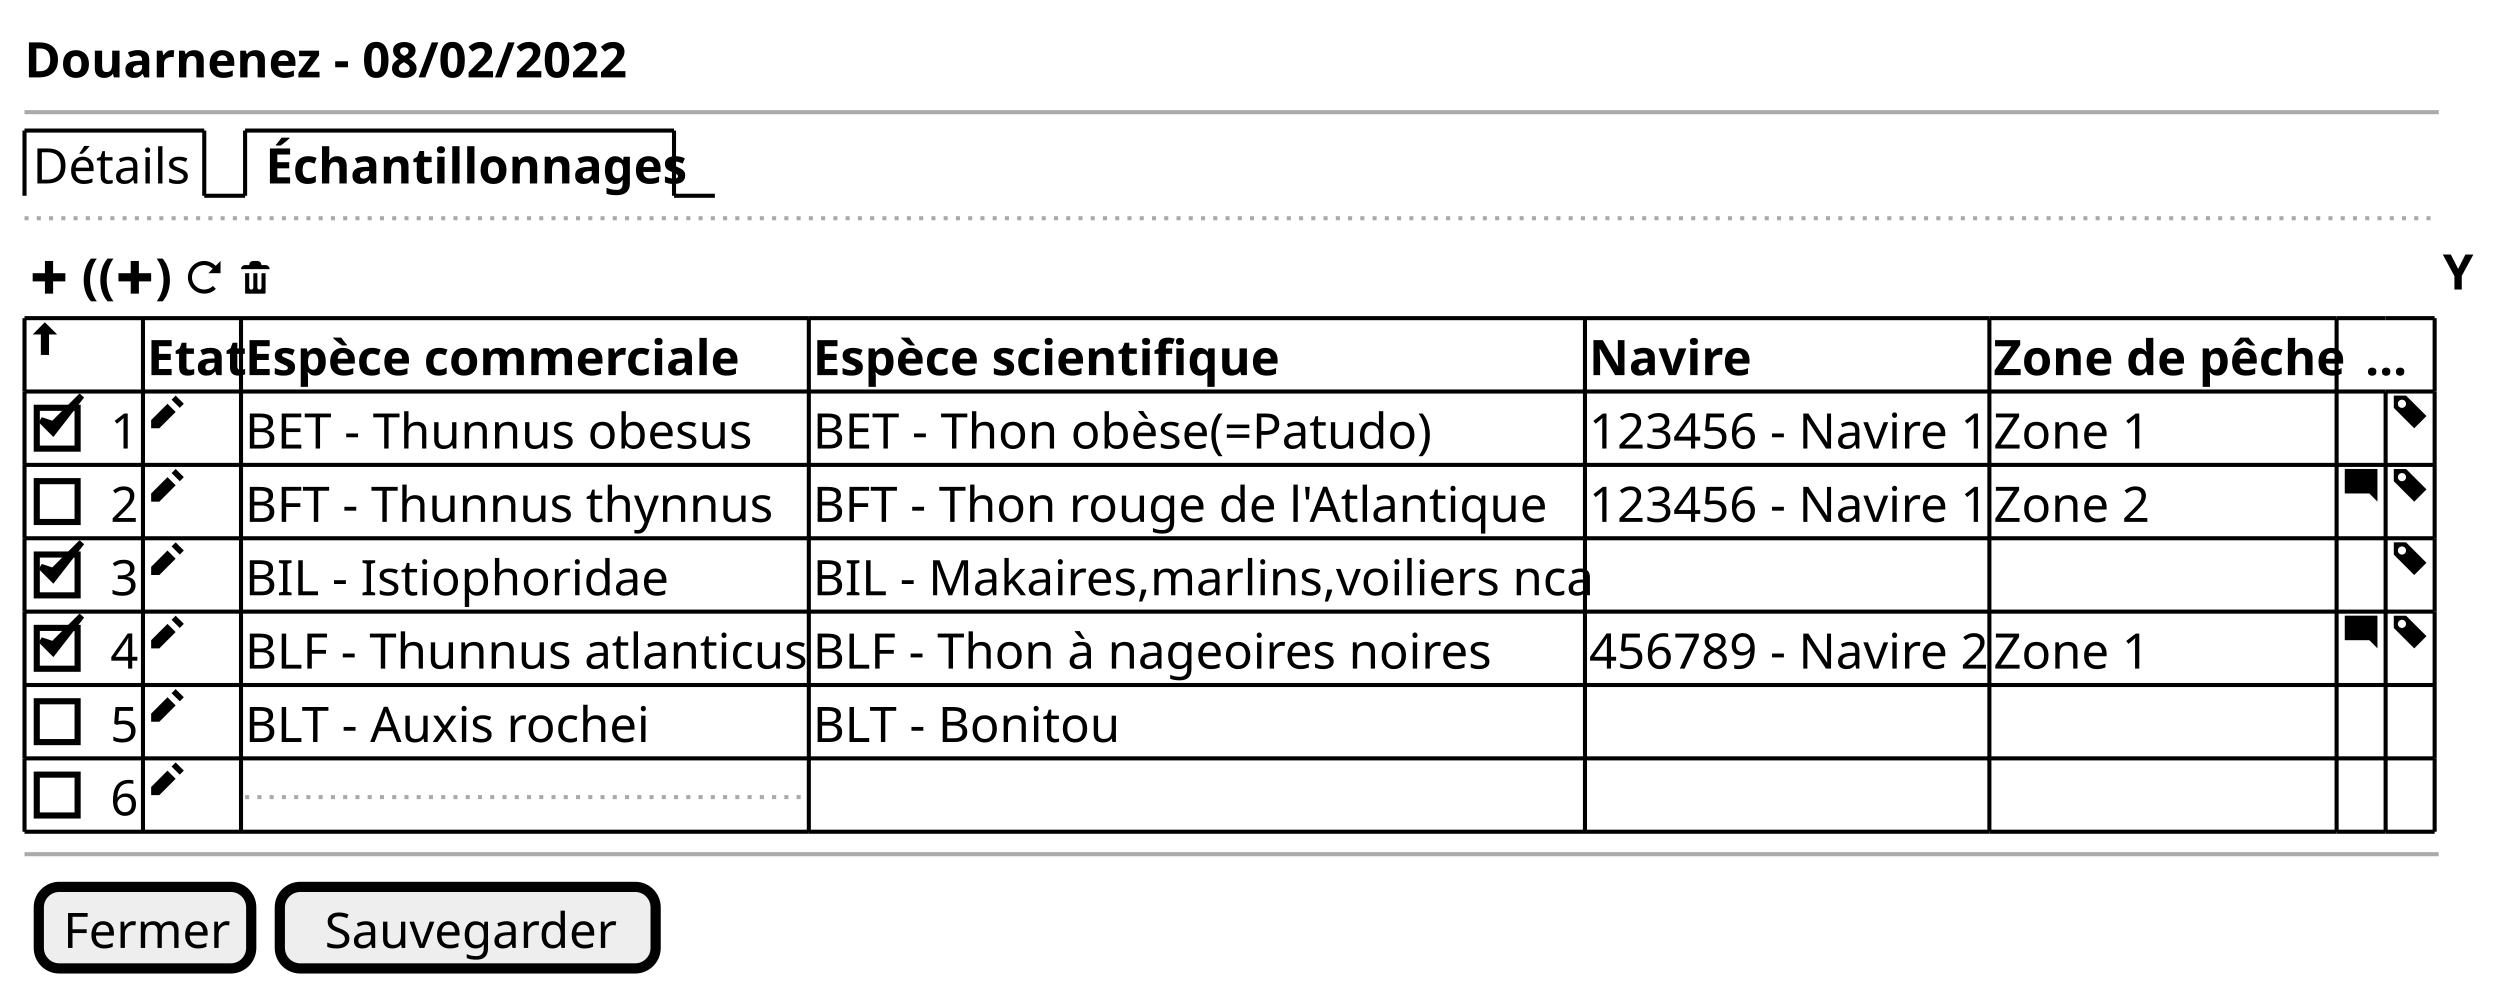
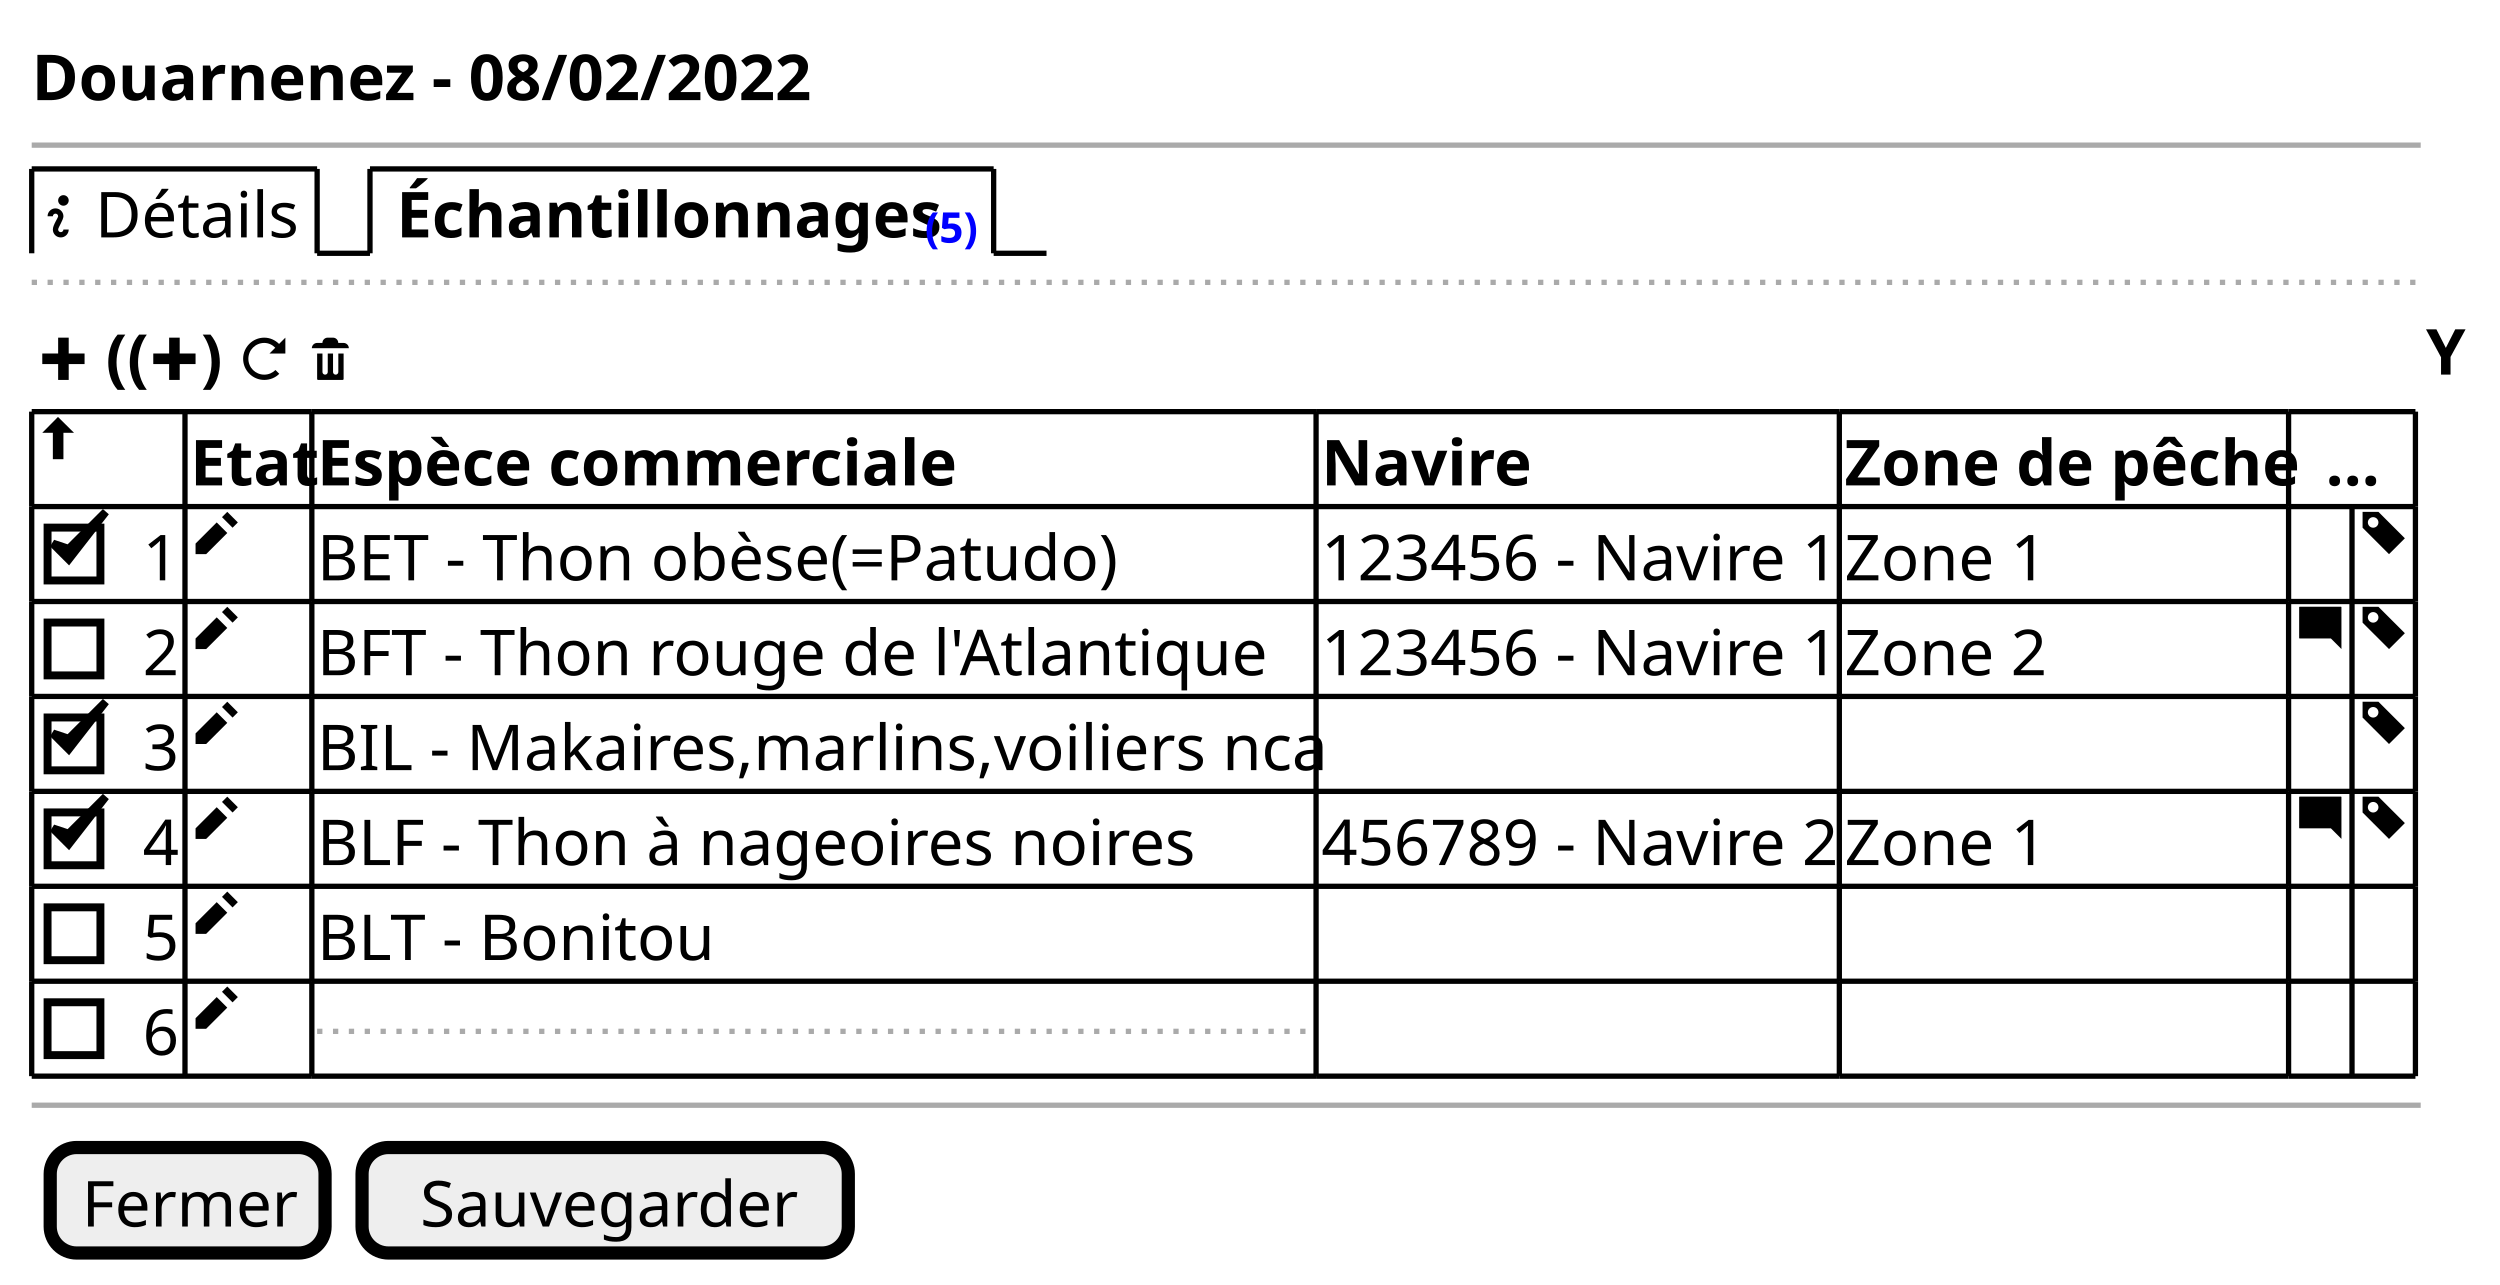
- <svg xmlns="http://www.w3.org/2000/svg" contentStyleType="text/css" height="243px" preserveAspectRatio="none" style="width:612px;height:243px;background:#FFFFFF;" version="1.1" viewBox="0 0 612 243" width="612px" zoomAndPan="magnify">
+ <svg xmlns="http://www.w3.org/2000/svg" contentStyleType="text/css" height="243px" preserveAspectRatio="none" style="width:473px;height:243px;background:#FFFFFF;" version="1.1" viewBox="0 0 473 243" width="473px" zoomAndPan="magnify">
  <defs />
  <g>
    <text fill="#000000" font-family="sans-serif" font-size="12" font-weight="bold" lengthAdjust="spacing" textLength="140" x="6" y="18.949">Douarnenez - 08/02/2022</text>
-     <line style="stroke:#AAAAAA;stroke-width:1.0;" x1="6" x2="597" y1="27.461" y2="27.461" />
-     <text fill="#000000" font-family="sans-serif" font-size="12" lengthAdjust="spacing" textLength="39" x="8" y="44.91">Détails</text>
+     <line style="stroke:#AAAAAA;stroke-width:1.0;" x1="6" x2="458" y1="27.461" y2="27.461" />
+     <path d="M12,36.922 C11.45,36.922 11,37.372 11,37.922 C11,38.472 11.45,38.922 12,38.922 C12.55,38.922 13,38.472 13,37.922 C13,37.372 12.55,36.922 12,36.922 M10.5,39.422 C9.67,39.422 9,40.092 9,40.922 L10,40.922 C10,40.642 10.22,40.422 10.5,40.422 C10.78,40.422 11,40.642 11,40.922 C11,41.202 10,42.562 10,43.422 C10,44.282 10.67,44.922 11.5,44.922 C12.33,44.922 13,44.252 13,43.422 L12,43.422 C12,43.702 11.78,43.922 11.5,43.922 C11.22,43.922 11,43.702 11,43.422 C11,43.062 12,41.582 12,40.922 C12,40.112 11.33,39.422 10.5,39.422 " fill="#000000" style="stroke:;stroke-width:0.0;stroke-dasharray:;" />
+     <text fill="#000000" font-family="sans-serif" font-size="12" lengthAdjust="spacing" textLength="39" x="18" y="44.91">Détails</text>
    <line style="stroke:#000000;stroke-width:1.0;" x1="6" x2="6" y1="31.961" y2="47.922" />
-     <line style="stroke:#000000;stroke-width:1.0;" x1="6" x2="50" y1="31.961" y2="31.961" />
-     <line style="stroke:#000000;stroke-width:1.0;" x1="50" x2="50" y1="31.961" y2="47.922" />
-     <line style="stroke:#000000;stroke-width:1.0;" x1="50" x2="60" y1="47.922" y2="47.922" />
-     <text fill="#000000" font-family="sans-serif" font-size="12" font-weight="bold" lengthAdjust="spacing" textLength="97" x="65" y="44.91">Échantillonnages</text>
+     <line style="stroke:#000000;stroke-width:1.0;" x1="6" x2="60" y1="31.961" y2="31.961" />
    <line style="stroke:#000000;stroke-width:1.0;" x1="60" x2="60" y1="31.961" y2="47.922" />
-     <line style="stroke:#000000;stroke-width:1.0;" x1="60" x2="165" y1="31.961" y2="31.961" />
-     <line style="stroke:#000000;stroke-width:1.0;" x1="165" x2="165" y1="31.961" y2="47.922" />
-     <line style="stroke:#000000;stroke-width:1.0;" x1="165" x2="175" y1="47.922" y2="47.922" />
-     <line style="stroke:#AAAAAA;stroke-width:1.0;stroke-dasharray:1.0,2.0;" x1="6" x2="597" y1="53.422" y2="53.422" />
+     <line style="stroke:#000000;stroke-width:1.0;" x1="60" x2="70" y1="47.922" y2="47.922" />
+     <text fill="#000000" font-family="sans-serif" font-size="12" font-weight="bold" lengthAdjust="spacing" textLength="97" x="75" y="44.91">Échantillonnages</text>
+     <text fill="#0000FF" font-family="sans-serif" font-size="8" font-weight="bold" lengthAdjust="spacing" textLength="10" x="175" y="45.914">(5)</text>
+     <line style="stroke:#000000;stroke-width:1.0;" x1="70" x2="70" y1="31.961" y2="47.922" />
+     <line style="stroke:#000000;stroke-width:1.0;" x1="70" x2="188" y1="31.961" y2="31.961" />
+     <line style="stroke:#000000;stroke-width:1.0;" x1="188" x2="188" y1="31.961" y2="47.922" />
+     <line style="stroke:#000000;stroke-width:1.0;" x1="188" x2="198" y1="47.922" y2="47.922" />
+     <line style="stroke:#AAAAAA;stroke-width:1.0;stroke-dasharray:1.0,2.0;" x1="6" x2="458" y1="53.422" y2="53.422" />
    <path d="M11,63.883 L11,66.883 L8,66.883 L8,68.883 L11,68.883 L11,71.883 L13,71.883 L13,68.883 L16,68.883 L16,66.883 L13,66.883 L13,63.883 L11,63.883 " fill="#000000" style="stroke:;stroke-width:0.0;stroke-dasharray:;" />
    <text fill="#000000" font-family="sans-serif" font-size="12" lengthAdjust="spacing" textLength="3" x="17" y="71.871"> </text>
    <text fill="#000000" font-family="sans-serif" font-size="12" font-weight="bold" lengthAdjust="spacing" textLength="8" x="20" y="71.871">((</text>
    <path d="M32,63.883 L32,66.883 L29,66.883 L29,68.883 L32,68.883 L32,71.883 L34,71.883 L34,68.883 L37,68.883 L37,66.883 L34,66.883 L34,63.883 L32,63.883 " fill="#000000" style="stroke:;stroke-width:0.0;stroke-dasharray:;" />
    <text fill="#000000" font-family="sans-serif" font-size="12" font-weight="bold" lengthAdjust="spacing" textLength="4" x="38" y="71.871">)</text>
    <path d="M50,63.883 C47.8,63.883 46,65.683 46,67.883 C46,70.083 47.8,71.883 50,71.883 C51.1,71.883 52.12,71.453 52.84,70.723 L52.12,70.003 C51.58,70.543 50.83,70.883 49.99,70.883 C48.33,70.883 46.99,69.543 46.99,67.883 C46.99,66.223 48.33,64.883 49.99,64.883 C50.82,64.883 51.54,65.243 52.08,65.793 L50.99,66.883 L53.99,66.883 L53.99,63.883 L52.8,65.073 C52.08,64.353 51.09,63.883 49.99,63.883 " fill="#000000" style="stroke:;stroke-width:0.0;stroke-dasharray:;" />
    <text fill="#000000" font-family="sans-serif" font-size="12" font-weight="bold" lengthAdjust="spacing" textLength="3" x="55" y="71.871"> </text>
    <path d="M62,63.883 C61.45,63.883 61,64.333 61,64.883 L60,64.883 C59.45,64.883 59,65.333 59,65.883 L66,65.883 C66,65.333 65.55,64.883 65,64.883 L64,64.883 C64,64.333 63.55,63.883 63,63.883 L62,63.883 M60,66.883 L60,71.693 C60,71.803 60.08,71.883 60.19,71.883 L64.82,71.883 C64.93,71.883 65.01,71.803 65.01,71.693 L65.01,66.883 L64.01,66.883 L64.01,70.383 C64.01,70.663 63.79,70.883 63.51,70.883 C63.23,70.883 63.01,70.663 63.01,70.383 L63.01,66.883 L62.01,66.883 L62.01,70.383 C62.01,70.663 61.79,70.883 61.51,70.883 C61.23,70.883 61.01,70.663 61.01,70.383 L61.01,66.883 L60.01,66.883 " fill="#000000" style="stroke:;stroke-width:0.0;stroke-dasharray:;" />
-     <text fill="#000000" font-family="sans-serif" font-size="12" font-weight="bold" lengthAdjust="spacing" textLength="7" x="598" y="70.871">Y</text>
+     <text fill="#000000" font-family="sans-serif" font-size="12" font-weight="bold" lengthAdjust="spacing" textLength="7" x="459" y="70.871">Y</text>
    <path d="M10.97,78.883 L8,81.883 L10,81.883 L10,86.883 L12,86.883 L12,81.883 L14,81.883 L10.97,78.883 " fill="#000000" style="stroke:;stroke-width:0.0;stroke-dasharray:;" />
    <text fill="#000000" font-family="sans-serif" font-size="12" font-weight="bold" lengthAdjust="spacing" textLength="22" x="36" y="91.832">Etat</text>
    <text fill="#000000" font-family="sans-serif" font-size="12" font-weight="bold" lengthAdjust="spacing" textLength="120" x="60" y="91.832">Espèce commerciale</text>
-     <text fill="#000000" font-family="sans-serif" font-size="12" font-weight="bold" lengthAdjust="spacing" textLength="111" x="199" y="91.832">Espèce scientifique</text>
-     <text fill="#000000" font-family="sans-serif" font-size="12" font-weight="bold" lengthAdjust="spacing" textLength="36" x="389" y="91.832">Navire</text>
-     <text fill="#000000" font-family="sans-serif" font-size="12" font-weight="bold" lengthAdjust="spacing" textLength="83" x="488" y="91.832">Zone de pêche</text>
-     <text fill="#000000" font-family="sans-serif" font-size="12" font-weight="bold" lengthAdjust="spacing" textLength="9" x="579" y="91.832">...</text>
+     <text fill="#000000" font-family="sans-serif" font-size="12" font-weight="bold" lengthAdjust="spacing" textLength="36" x="250" y="91.832">Navire</text>
+     <text fill="#000000" font-family="sans-serif" font-size="12" font-weight="bold" lengthAdjust="spacing" textLength="83" x="349" y="91.832">Zone de pêche</text>
+     <text fill="#000000" font-family="sans-serif" font-size="12" font-weight="bold" lengthAdjust="spacing" textLength="9" x="440" y="91.832">...</text>
    <text fill="#000000" font-family="sans-serif" font-size="12" lengthAdjust="spacing" textLength="7" x="27" y="109.793">1</text>
    <rect fill="none" height="10" style="stroke:#000000;stroke-width:1.5;" width="10" x="9" y="99.824" />
    <polygon fill="#000000" points="10,102.844,13,105.844,20,96.844,13,103.844" style="stroke:#000000;stroke-width:1.5;" />
    <path d="M43,96.844 L42,97.844 L44,99.844 L45,98.844 L43,96.844 M41,98.844 L37,102.844 L37,104.844 L39,104.844 L43,100.844 L41,98.844 " fill="#000000" style="stroke:;stroke-width:0.0;stroke-dasharray:;" />
-     <text fill="#000000" font-family="sans-serif" font-size="12" lengthAdjust="spacing" textLength="127" x="60" y="109.793">BET - Thunnus obesus</text>
-     <text fill="#000000" font-family="sans-serif" font-size="12" lengthAdjust="spacing" textLength="153" x="199" y="109.793">BET - Thon obèse(=Patudo)</text>
-     <text fill="#000000" font-family="sans-serif" font-size="12" lengthAdjust="spacing" textLength="97" x="389" y="109.793">123456 - Navire 1</text>
-     <text fill="#000000" font-family="sans-serif" font-size="12" lengthAdjust="spacing" textLength="38" x="488" y="109.793">Zone 1</text>
-     <path d="M586,96.844 L586,99.844 L591,104.844 L594,101.844 L589,96.844 L586,96.844 M588,97.844 C588.55,97.844 589,98.294 589,98.844 C589,99.394 588.55,99.844 588,99.844 C587.45,99.844 587,99.394 587,98.844 C587,98.294 587.45,97.844 588,97.844 " fill="#000000" style="stroke:;stroke-width:0.0;stroke-dasharray:;" />
+     <text fill="#000000" font-family="sans-serif" font-size="12" lengthAdjust="spacing" textLength="153" x="60" y="109.793">BET - Thon obèse(=Patudo)</text>
+     <text fill="#000000" font-family="sans-serif" font-size="12" lengthAdjust="spacing" textLength="97" x="250" y="109.793">123456 - Navire 1</text>
+     <text fill="#000000" font-family="sans-serif" font-size="12" lengthAdjust="spacing" textLength="38" x="349" y="109.793">Zone 1</text>
+     <path d="M447,96.844 L447,99.844 L452,104.844 L455,101.844 L450,96.844 L447,96.844 M449,97.844 C449.55,97.844 450,98.294 450,98.844 C450,99.394 449.55,99.844 449,99.844 C448.45,99.844 448,99.394 448,98.844 C448,98.294 448.45,97.844 449,97.844 " fill="#000000" style="stroke:;stroke-width:0.0;stroke-dasharray:;" />
    <text fill="#000000" font-family="sans-serif" font-size="12" lengthAdjust="spacing" textLength="7" x="27" y="127.754">2</text>
    <rect fill="none" height="10" style="stroke:#000000;stroke-width:1.5;" width="10" x="9" y="117.785" />
    <path d="M43,114.805 L42,115.805 L44,117.805 L45,116.805 L43,114.805 M41,116.805 L37,120.805 L37,122.805 L39,122.805 L43,118.805 L41,116.805 " fill="#000000" style="stroke:;stroke-width:0.0;stroke-dasharray:;" />
-     <text fill="#000000" font-family="sans-serif" font-size="12" lengthAdjust="spacing" textLength="127" x="60" y="127.754">BFT - Thunnus thynnus</text>
-     <text fill="#000000" font-family="sans-serif" font-size="12" lengthAdjust="spacing" textLength="174" x="199" y="127.754">BFT - Thon rouge de l'Atlantique</text>
-     <text fill="#000000" font-family="sans-serif" font-size="12" lengthAdjust="spacing" textLength="97" x="389" y="127.754">123456 - Navire 1</text>
-     <text fill="#000000" font-family="sans-serif" font-size="12" lengthAdjust="spacing" textLength="38" x="488" y="127.754">Zone 2</text>
-     <path d="M574.09,114.805 C574.03,114.805 574,114.845 574,114.895 L574,120.705 C574,120.755 574.04,120.795 574.09,120.795 L580,120.795 L582,122.795 L582,114.885 C582,114.825 581.96,114.795 581.91,114.795 L574.1,114.795 " fill="#000000" style="stroke:;stroke-width:0.0;stroke-dasharray:;" />
-     <path d="M586,114.805 L586,117.805 L591,122.805 L594,119.805 L589,114.805 L586,114.805 M588,115.805 C588.55,115.805 589,116.255 589,116.805 C589,117.355 588.55,117.805 588,117.805 C587.45,117.805 587,117.355 587,116.805 C587,116.255 587.45,115.805 588,115.805 " fill="#000000" style="stroke:;stroke-width:0.0;stroke-dasharray:;" />
+     <text fill="#000000" font-family="sans-serif" font-size="12" lengthAdjust="spacing" textLength="174" x="60" y="127.754">BFT - Thon rouge de l'Atlantique</text>
+     <text fill="#000000" font-family="sans-serif" font-size="12" lengthAdjust="spacing" textLength="97" x="250" y="127.754">123456 - Navire 1</text>
+     <text fill="#000000" font-family="sans-serif" font-size="12" lengthAdjust="spacing" textLength="38" x="349" y="127.754">Zone 2</text>
+     <path d="M435.09,114.805 C435.03,114.805 435,114.845 435,114.895 L435,120.705 C435,120.755 435.04,120.795 435.09,120.795 L441,120.795 L443,122.795 L443,114.885 C443,114.825 442.96,114.795 442.91,114.795 L435.1,114.795 " fill="#000000" style="stroke:;stroke-width:0.0;stroke-dasharray:;" />
+     <path d="M447,114.805 L447,117.805 L452,122.805 L455,119.805 L450,114.805 L447,114.805 M449,115.805 C449.55,115.805 450,116.255 450,116.805 C450,117.355 449.55,117.805 449,117.805 C448.45,117.805 448,117.355 448,116.805 C448,116.255 448.45,115.805 449,115.805 " fill="#000000" style="stroke:;stroke-width:0.0;stroke-dasharray:;" />
    <text fill="#000000" font-family="sans-serif" font-size="12" lengthAdjust="spacing" textLength="7" x="27" y="145.715">3</text>
    <rect fill="none" height="10" style="stroke:#000000;stroke-width:1.5;" width="10" x="9" y="135.746" />
    <polygon fill="#000000" points="10,138.766,13,141.766,20,132.766,13,139.766" style="stroke:#000000;stroke-width:1.5;" />
    <path d="M43,132.766 L42,133.766 L44,135.766 L45,134.766 L43,132.766 M41,134.766 L37,138.766 L37,140.766 L39,140.766 L43,136.766 L41,134.766 " fill="#000000" style="stroke:;stroke-width:0.0;stroke-dasharray:;" />
-     <text fill="#000000" font-family="sans-serif" font-size="12" lengthAdjust="spacing" textLength="100" x="60" y="145.715">BIL - Istiophoridae</text>
-     <text fill="#000000" font-family="sans-serif" font-size="12" lengthAdjust="spacing" textLength="188" x="199" y="145.715">BIL - Makaires,marlins,voiliers nca</text>
-     <path d="M586,132.766 L586,135.766 L591,140.766 L594,137.766 L589,132.766 L586,132.766 M588,133.766 C588.55,133.766 589,134.216 589,134.766 C589,135.316 588.55,135.766 588,135.766 C587.45,135.766 587,135.316 587,134.766 C587,134.216 587.45,133.766 588,133.766 " fill="#000000" style="stroke:;stroke-width:0.0;stroke-dasharray:;" />
+     <text fill="#000000" font-family="sans-serif" font-size="12" lengthAdjust="spacing" textLength="188" x="60" y="145.715">BIL - Makaires,marlins,voiliers nca</text>
+     <path d="M447,132.766 L447,135.766 L452,140.766 L455,137.766 L450,132.766 L447,132.766 M449,133.766 C449.55,133.766 450,134.216 450,134.766 C450,135.316 449.55,135.766 449,135.766 C448.45,135.766 448,135.316 448,134.766 C448,134.216 448.45,133.766 449,133.766 " fill="#000000" style="stroke:;stroke-width:0.0;stroke-dasharray:;" />
    <text fill="#000000" font-family="sans-serif" font-size="12" lengthAdjust="spacing" textLength="7" x="27" y="163.676">4</text>
    <rect fill="none" height="10" style="stroke:#000000;stroke-width:1.5;" width="10" x="9" y="153.707" />
    <polygon fill="#000000" points="10,156.727,13,159.727,20,150.727,13,157.727" style="stroke:#000000;stroke-width:1.5;" />
    <path d="M43,150.727 L42,151.727 L44,153.727 L45,152.727 L43,150.727 M41,152.727 L37,156.727 L37,158.727 L39,158.727 L43,154.727 L41,152.727 " fill="#000000" style="stroke:;stroke-width:0.0;stroke-dasharray:;" />
-     <text fill="#000000" font-family="sans-serif" font-size="12" lengthAdjust="spacing" textLength="137" x="60" y="163.676">BLF - Thunnus atlanticus</text>
-     <text fill="#000000" font-family="sans-serif" font-size="12" lengthAdjust="spacing" textLength="167" x="199" y="163.676">BLF - Thon à nageoires noires</text>
-     <text fill="#000000" font-family="sans-serif" font-size="12" lengthAdjust="spacing" textLength="97" x="389" y="163.676">456789 - Navire 2</text>
-     <text fill="#000000" font-family="sans-serif" font-size="12" lengthAdjust="spacing" textLength="38" x="488" y="163.676">Zone 1</text>
-     <path d="M574.09,150.727 C574.03,150.727 574,150.767 574,150.817 L574,156.627 C574,156.677 574.04,156.717 574.09,156.717 L580,156.717 L582,158.717 L582,150.807 C582,150.747 581.96,150.717 581.91,150.717 L574.1,150.717 " fill="#000000" style="stroke:;stroke-width:0.0;stroke-dasharray:;" />
-     <path d="M586,150.727 L586,153.727 L591,158.727 L594,155.727 L589,150.727 L586,150.727 M588,151.727 C588.55,151.727 589,152.177 589,152.727 C589,153.277 588.55,153.727 588,153.727 C587.45,153.727 587,153.277 587,152.727 C587,152.177 587.45,151.727 588,151.727 " fill="#000000" style="stroke:;stroke-width:0.0;stroke-dasharray:;" />
+     <text fill="#000000" font-family="sans-serif" font-size="12" lengthAdjust="spacing" textLength="167" x="60" y="163.676">BLF - Thon à nageoires noires</text>
+     <text fill="#000000" font-family="sans-serif" font-size="12" lengthAdjust="spacing" textLength="97" x="250" y="163.676">456789 - Navire 2</text>
+     <text fill="#000000" font-family="sans-serif" font-size="12" lengthAdjust="spacing" textLength="38" x="349" y="163.676">Zone 1</text>
+     <path d="M435.09,150.727 C435.03,150.727 435,150.767 435,150.817 L435,156.627 C435,156.677 435.04,156.717 435.09,156.717 L441,156.717 L443,158.717 L443,150.807 C443,150.747 442.96,150.717 442.91,150.717 L435.1,150.717 " fill="#000000" style="stroke:;stroke-width:0.0;stroke-dasharray:;" />
+     <path d="M447,150.727 L447,153.727 L452,158.727 L455,155.727 L450,150.727 L447,150.727 M449,151.727 C449.55,151.727 450,152.177 450,152.727 C450,153.277 449.55,153.727 449,153.727 C448.45,153.727 448,153.277 448,152.727 C448,152.177 448.45,151.727 449,151.727 " fill="#000000" style="stroke:;stroke-width:0.0;stroke-dasharray:;" />
    <text fill="#000000" font-family="sans-serif" font-size="12" lengthAdjust="spacing" textLength="7" x="27" y="181.637">5</text>
    <rect fill="none" height="10" style="stroke:#000000;stroke-width:1.5;" width="10" x="9" y="171.668" />
    <path d="M43,168.688 L42,169.688 L44,171.688 L45,170.688 L43,168.688 M41,170.688 L37,174.688 L37,176.688 L39,176.688 L43,172.688 L41,170.688 " fill="#000000" style="stroke:;stroke-width:0.0;stroke-dasharray:;" />
-     <text fill="#000000" font-family="sans-serif" font-size="12" lengthAdjust="spacing" textLength="98" x="60" y="181.637">BLT - Auxis rochei</text>
-     <text fill="#000000" font-family="sans-serif" font-size="12" lengthAdjust="spacing" textLength="74" x="199" y="181.637">BLT - Bonitou</text>
+     <text fill="#000000" font-family="sans-serif" font-size="12" lengthAdjust="spacing" textLength="74" x="60" y="181.637">BLT - Bonitou</text>
    <text fill="#000000" font-family="sans-serif" font-size="12" lengthAdjust="spacing" textLength="7" x="27" y="199.598">6</text>
    <rect fill="none" height="10" style="stroke:#000000;stroke-width:1.5;" width="10" x="9" y="189.629" />
    <path d="M43,186.648 L42,187.648 L44,189.648 L45,188.648 L43,186.648 M41,188.648 L37,192.648 L37,194.648 L39,194.648 L43,190.648 L41,188.648 " fill="#000000" style="stroke:;stroke-width:0.0;stroke-dasharray:;" />
-     <line style="stroke:#AAAAAA;stroke-width:1.0;stroke-dasharray:1.0,2.0;" x1="60" x2="198" y1="195.129" y2="195.129" />
+     <line style="stroke:#AAAAAA;stroke-width:1.0;stroke-dasharray:1.0,2.0;" x1="60" x2="249" y1="195.129" y2="195.129" />
    <line style="stroke:#000000;stroke-width:1.0;" x1="6" x2="35" y1="77.883" y2="77.883" />
    <line style="stroke:#000000;stroke-width:1.0;" x1="35" x2="59" y1="77.883" y2="77.883" />
-     <line style="stroke:#000000;stroke-width:1.0;" x1="59" x2="198" y1="77.883" y2="77.883" />
-     <line style="stroke:#000000;stroke-width:1.0;" x1="198" x2="388" y1="77.883" y2="77.883" />
-     <line style="stroke:#000000;stroke-width:1.0;" x1="388" x2="487" y1="77.883" y2="77.883" />
-     <line style="stroke:#000000;stroke-width:1.0;" x1="487" x2="572" y1="77.883" y2="77.883" />
-     <line style="stroke:#000000;stroke-width:1.0;" x1="572" x2="584" y1="77.883" y2="77.883" />
-     <line style="stroke:#000000;stroke-width:1.0;" x1="584" x2="596" y1="77.883" y2="77.883" />
+     <line style="stroke:#000000;stroke-width:1.0;" x1="59" x2="249" y1="77.883" y2="77.883" />
+     <line style="stroke:#000000;stroke-width:1.0;" x1="249" x2="348" y1="77.883" y2="77.883" />
+     <line style="stroke:#000000;stroke-width:1.0;" x1="348" x2="433" y1="77.883" y2="77.883" />
+     <line style="stroke:#000000;stroke-width:1.0;" x1="433" x2="445" y1="77.883" y2="77.883" />
+     <line style="stroke:#000000;stroke-width:1.0;" x1="445" x2="457" y1="77.883" y2="77.883" />
    <line style="stroke:#000000;stroke-width:1.0;" x1="6" x2="35" y1="131.766" y2="131.766" />
    <line style="stroke:#000000;stroke-width:1.0;" x1="35" x2="59" y1="131.766" y2="131.766" />
-     <line style="stroke:#000000;stroke-width:1.0;" x1="59" x2="198" y1="131.766" y2="131.766" />
-     <line style="stroke:#000000;stroke-width:1.0;" x1="198" x2="388" y1="131.766" y2="131.766" />
-     <line style="stroke:#000000;stroke-width:1.0;" x1="388" x2="487" y1="131.766" y2="131.766" />
-     <line style="stroke:#000000;stroke-width:1.0;" x1="487" x2="572" y1="131.766" y2="131.766" />
-     <line style="stroke:#000000;stroke-width:1.0;" x1="572" x2="584" y1="131.766" y2="131.766" />
-     <line style="stroke:#000000;stroke-width:1.0;" x1="584" x2="596" y1="131.766" y2="131.766" />
+     <line style="stroke:#000000;stroke-width:1.0;" x1="59" x2="249" y1="131.766" y2="131.766" />
+     <line style="stroke:#000000;stroke-width:1.0;" x1="249" x2="348" y1="131.766" y2="131.766" />
+     <line style="stroke:#000000;stroke-width:1.0;" x1="348" x2="433" y1="131.766" y2="131.766" />
+     <line style="stroke:#000000;stroke-width:1.0;" x1="433" x2="445" y1="131.766" y2="131.766" />
+     <line style="stroke:#000000;stroke-width:1.0;" x1="445" x2="457" y1="131.766" y2="131.766" />
    <line style="stroke:#000000;stroke-width:1.0;" x1="6" x2="35" y1="185.648" y2="185.648" />
    <line style="stroke:#000000;stroke-width:1.0;" x1="35" x2="59" y1="185.648" y2="185.648" />
-     <line style="stroke:#000000;stroke-width:1.0;" x1="59" x2="198" y1="185.648" y2="185.648" />
-     <line style="stroke:#000000;stroke-width:1.0;" x1="198" x2="388" y1="185.648" y2="185.648" />
-     <line style="stroke:#000000;stroke-width:1.0;" x1="388" x2="487" y1="185.648" y2="185.648" />
-     <line style="stroke:#000000;stroke-width:1.0;" x1="487" x2="572" y1="185.648" y2="185.648" />
-     <line style="stroke:#000000;stroke-width:1.0;" x1="572" x2="584" y1="185.648" y2="185.648" />
-     <line style="stroke:#000000;stroke-width:1.0;" x1="584" x2="596" y1="185.648" y2="185.648" />
+     <line style="stroke:#000000;stroke-width:1.0;" x1="59" x2="249" y1="185.648" y2="185.648" />
+     <line style="stroke:#000000;stroke-width:1.0;" x1="249" x2="348" y1="185.648" y2="185.648" />
+     <line style="stroke:#000000;stroke-width:1.0;" x1="348" x2="433" y1="185.648" y2="185.648" />
+     <line style="stroke:#000000;stroke-width:1.0;" x1="433" x2="445" y1="185.648" y2="185.648" />
+     <line style="stroke:#000000;stroke-width:1.0;" x1="445" x2="457" y1="185.648" y2="185.648" />
    <line style="stroke:#000000;stroke-width:1.0;" x1="6" x2="35" y1="95.844" y2="95.844" />
    <line style="stroke:#000000;stroke-width:1.0;" x1="35" x2="59" y1="95.844" y2="95.844" />
-     <line style="stroke:#000000;stroke-width:1.0;" x1="59" x2="198" y1="95.844" y2="95.844" />
-     <line style="stroke:#000000;stroke-width:1.0;" x1="198" x2="388" y1="95.844" y2="95.844" />
-     <line style="stroke:#000000;stroke-width:1.0;" x1="388" x2="487" y1="95.844" y2="95.844" />
-     <line style="stroke:#000000;stroke-width:1.0;" x1="487" x2="572" y1="95.844" y2="95.844" />
-     <line style="stroke:#000000;stroke-width:1.0;" x1="572" x2="584" y1="95.844" y2="95.844" />
-     <line style="stroke:#000000;stroke-width:1.0;" x1="584" x2="596" y1="95.844" y2="95.844" />
+     <line style="stroke:#000000;stroke-width:1.0;" x1="59" x2="249" y1="95.844" y2="95.844" />
+     <line style="stroke:#000000;stroke-width:1.0;" x1="249" x2="348" y1="95.844" y2="95.844" />
+     <line style="stroke:#000000;stroke-width:1.0;" x1="348" x2="433" y1="95.844" y2="95.844" />
+     <line style="stroke:#000000;stroke-width:1.0;" x1="433" x2="445" y1="95.844" y2="95.844" />
+     <line style="stroke:#000000;stroke-width:1.0;" x1="445" x2="457" y1="95.844" y2="95.844" />
    <line style="stroke:#000000;stroke-width:1.0;" x1="6" x2="35" y1="149.727" y2="149.727" />
    <line style="stroke:#000000;stroke-width:1.0;" x1="35" x2="59" y1="149.727" y2="149.727" />
-     <line style="stroke:#000000;stroke-width:1.0;" x1="59" x2="198" y1="149.727" y2="149.727" />
-     <line style="stroke:#000000;stroke-width:1.0;" x1="198" x2="388" y1="149.727" y2="149.727" />
-     <line style="stroke:#000000;stroke-width:1.0;" x1="388" x2="487" y1="149.727" y2="149.727" />
-     <line style="stroke:#000000;stroke-width:1.0;" x1="487" x2="572" y1="149.727" y2="149.727" />
-     <line style="stroke:#000000;stroke-width:1.0;" x1="572" x2="584" y1="149.727" y2="149.727" />
-     <line style="stroke:#000000;stroke-width:1.0;" x1="584" x2="596" y1="149.727" y2="149.727" />
+     <line style="stroke:#000000;stroke-width:1.0;" x1="59" x2="249" y1="149.727" y2="149.727" />
+     <line style="stroke:#000000;stroke-width:1.0;" x1="249" x2="348" y1="149.727" y2="149.727" />
+     <line style="stroke:#000000;stroke-width:1.0;" x1="348" x2="433" y1="149.727" y2="149.727" />
+     <line style="stroke:#000000;stroke-width:1.0;" x1="433" x2="445" y1="149.727" y2="149.727" />
+     <line style="stroke:#000000;stroke-width:1.0;" x1="445" x2="457" y1="149.727" y2="149.727" />
    <line style="stroke:#000000;stroke-width:1.0;" x1="6" x2="35" y1="203.609" y2="203.609" />
    <line style="stroke:#000000;stroke-width:1.0;" x1="35" x2="59" y1="203.609" y2="203.609" />
-     <line style="stroke:#000000;stroke-width:1.0;" x1="59" x2="198" y1="203.609" y2="203.609" />
-     <line style="stroke:#000000;stroke-width:1.0;" x1="198" x2="388" y1="203.609" y2="203.609" />
-     <line style="stroke:#000000;stroke-width:1.0;" x1="388" x2="487" y1="203.609" y2="203.609" />
-     <line style="stroke:#000000;stroke-width:1.0;" x1="487" x2="572" y1="203.609" y2="203.609" />
-     <line style="stroke:#000000;stroke-width:1.0;" x1="572" x2="584" y1="203.609" y2="203.609" />
-     <line style="stroke:#000000;stroke-width:1.0;" x1="584" x2="596" y1="203.609" y2="203.609" />
+     <line style="stroke:#000000;stroke-width:1.0;" x1="59" x2="249" y1="203.609" y2="203.609" />
+     <line style="stroke:#000000;stroke-width:1.0;" x1="249" x2="348" y1="203.609" y2="203.609" />
+     <line style="stroke:#000000;stroke-width:1.0;" x1="348" x2="433" y1="203.609" y2="203.609" />
+     <line style="stroke:#000000;stroke-width:1.0;" x1="433" x2="445" y1="203.609" y2="203.609" />
+     <line style="stroke:#000000;stroke-width:1.0;" x1="445" x2="457" y1="203.609" y2="203.609" />
    <line style="stroke:#000000;stroke-width:1.0;" x1="6" x2="35" y1="113.805" y2="113.805" />
    <line style="stroke:#000000;stroke-width:1.0;" x1="35" x2="59" y1="113.805" y2="113.805" />
-     <line style="stroke:#000000;stroke-width:1.0;" x1="59" x2="198" y1="113.805" y2="113.805" />
-     <line style="stroke:#000000;stroke-width:1.0;" x1="198" x2="388" y1="113.805" y2="113.805" />
-     <line style="stroke:#000000;stroke-width:1.0;" x1="388" x2="487" y1="113.805" y2="113.805" />
-     <line style="stroke:#000000;stroke-width:1.0;" x1="487" x2="572" y1="113.805" y2="113.805" />
-     <line style="stroke:#000000;stroke-width:1.0;" x1="572" x2="584" y1="113.805" y2="113.805" />
-     <line style="stroke:#000000;stroke-width:1.0;" x1="584" x2="596" y1="113.805" y2="113.805" />
+     <line style="stroke:#000000;stroke-width:1.0;" x1="59" x2="249" y1="113.805" y2="113.805" />
+     <line style="stroke:#000000;stroke-width:1.0;" x1="249" x2="348" y1="113.805" y2="113.805" />
+     <line style="stroke:#000000;stroke-width:1.0;" x1="348" x2="433" y1="113.805" y2="113.805" />
+     <line style="stroke:#000000;stroke-width:1.0;" x1="433" x2="445" y1="113.805" y2="113.805" />
+     <line style="stroke:#000000;stroke-width:1.0;" x1="445" x2="457" y1="113.805" y2="113.805" />
    <line style="stroke:#000000;stroke-width:1.0;" x1="6" x2="35" y1="167.688" y2="167.688" />
    <line style="stroke:#000000;stroke-width:1.0;" x1="35" x2="59" y1="167.688" y2="167.688" />
-     <line style="stroke:#000000;stroke-width:1.0;" x1="59" x2="198" y1="167.688" y2="167.688" />
-     <line style="stroke:#000000;stroke-width:1.0;" x1="198" x2="388" y1="167.688" y2="167.688" />
-     <line style="stroke:#000000;stroke-width:1.0;" x1="388" x2="487" y1="167.688" y2="167.688" />
-     <line style="stroke:#000000;stroke-width:1.0;" x1="487" x2="572" y1="167.688" y2="167.688" />
-     <line style="stroke:#000000;stroke-width:1.0;" x1="572" x2="584" y1="167.688" y2="167.688" />
-     <line style="stroke:#000000;stroke-width:1.0;" x1="584" x2="596" y1="167.688" y2="167.688" />
+     <line style="stroke:#000000;stroke-width:1.0;" x1="59" x2="249" y1="167.688" y2="167.688" />
+     <line style="stroke:#000000;stroke-width:1.0;" x1="249" x2="348" y1="167.688" y2="167.688" />
+     <line style="stroke:#000000;stroke-width:1.0;" x1="348" x2="433" y1="167.688" y2="167.688" />
+     <line style="stroke:#000000;stroke-width:1.0;" x1="433" x2="445" y1="167.688" y2="167.688" />
+     <line style="stroke:#000000;stroke-width:1.0;" x1="445" x2="457" y1="167.688" y2="167.688" />
    <line style="stroke:#000000;stroke-width:1.0;" x1="6" x2="6" y1="77.883" y2="95.844" />
    <line style="stroke:#000000;stroke-width:1.0;" x1="35" x2="35" y1="77.883" y2="95.844" />
    <line style="stroke:#000000;stroke-width:1.0;" x1="59" x2="59" y1="77.883" y2="95.844" />
-     <line style="stroke:#000000;stroke-width:1.0;" x1="198" x2="198" y1="77.883" y2="95.844" />
-     <line style="stroke:#000000;stroke-width:1.0;" x1="388" x2="388" y1="77.883" y2="95.844" />
-     <line style="stroke:#000000;stroke-width:1.0;" x1="487" x2="487" y1="77.883" y2="95.844" />
-     <line style="stroke:#000000;stroke-width:1.0;" x1="572" x2="572" y1="77.883" y2="95.844" />
-     <line style="stroke:#000000;stroke-width:1.0;" x1="596" x2="596" y1="77.883" y2="95.844" />
+     <line style="stroke:#000000;stroke-width:1.0;" x1="249" x2="249" y1="77.883" y2="95.844" />
+     <line style="stroke:#000000;stroke-width:1.0;" x1="348" x2="348" y1="77.883" y2="95.844" />
+     <line style="stroke:#000000;stroke-width:1.0;" x1="433" x2="433" y1="77.883" y2="95.844" />
+     <line style="stroke:#000000;stroke-width:1.0;" x1="457" x2="457" y1="77.883" y2="95.844" />
    <line style="stroke:#000000;stroke-width:1.0;" x1="6" x2="6" y1="131.766" y2="149.727" />
    <line style="stroke:#000000;stroke-width:1.0;" x1="35" x2="35" y1="131.766" y2="149.727" />
    <line style="stroke:#000000;stroke-width:1.0;" x1="59" x2="59" y1="131.766" y2="149.727" />
-     <line style="stroke:#000000;stroke-width:1.0;" x1="198" x2="198" y1="131.766" y2="149.727" />
-     <line style="stroke:#000000;stroke-width:1.0;" x1="388" x2="388" y1="131.766" y2="149.727" />
-     <line style="stroke:#000000;stroke-width:1.0;" x1="487" x2="487" y1="131.766" y2="149.727" />
-     <line style="stroke:#000000;stroke-width:1.0;" x1="572" x2="572" y1="131.766" y2="149.727" />
-     <line style="stroke:#000000;stroke-width:1.0;" x1="584" x2="584" y1="131.766" y2="149.727" />
-     <line style="stroke:#000000;stroke-width:1.0;" x1="596" x2="596" y1="131.766" y2="149.727" />
+     <line style="stroke:#000000;stroke-width:1.0;" x1="249" x2="249" y1="131.766" y2="149.727" />
+     <line style="stroke:#000000;stroke-width:1.0;" x1="348" x2="348" y1="131.766" y2="149.727" />
+     <line style="stroke:#000000;stroke-width:1.0;" x1="433" x2="433" y1="131.766" y2="149.727" />
+     <line style="stroke:#000000;stroke-width:1.0;" x1="445" x2="445" y1="131.766" y2="149.727" />
+     <line style="stroke:#000000;stroke-width:1.0;" x1="457" x2="457" y1="131.766" y2="149.727" />
    <line style="stroke:#000000;stroke-width:1.0;" x1="6" x2="6" y1="185.648" y2="203.609" />
    <line style="stroke:#000000;stroke-width:1.0;" x1="35" x2="35" y1="185.648" y2="203.609" />
    <line style="stroke:#000000;stroke-width:1.0;" x1="59" x2="59" y1="185.648" y2="203.609" />
-     <line style="stroke:#000000;stroke-width:1.0;" x1="198" x2="198" y1="185.648" y2="203.609" />
-     <line style="stroke:#000000;stroke-width:1.0;" x1="388" x2="388" y1="185.648" y2="203.609" />
-     <line style="stroke:#000000;stroke-width:1.0;" x1="487" x2="487" y1="185.648" y2="203.609" />
-     <line style="stroke:#000000;stroke-width:1.0;" x1="572" x2="572" y1="185.648" y2="203.609" />
-     <line style="stroke:#000000;stroke-width:1.0;" x1="584" x2="584" y1="185.648" y2="203.609" />
-     <line style="stroke:#000000;stroke-width:1.0;" x1="596" x2="596" y1="185.648" y2="203.609" />
+     <line style="stroke:#000000;stroke-width:1.0;" x1="249" x2="249" y1="185.648" y2="203.609" />
+     <line style="stroke:#000000;stroke-width:1.0;" x1="348" x2="348" y1="185.648" y2="203.609" />
+     <line style="stroke:#000000;stroke-width:1.0;" x1="433" x2="433" y1="185.648" y2="203.609" />
+     <line style="stroke:#000000;stroke-width:1.0;" x1="445" x2="445" y1="185.648" y2="203.609" />
+     <line style="stroke:#000000;stroke-width:1.0;" x1="457" x2="457" y1="185.648" y2="203.609" />
    <line style="stroke:#000000;stroke-width:1.0;" x1="6" x2="6" y1="95.844" y2="113.805" />
    <line style="stroke:#000000;stroke-width:1.0;" x1="35" x2="35" y1="95.844" y2="113.805" />
    <line style="stroke:#000000;stroke-width:1.0;" x1="59" x2="59" y1="95.844" y2="113.805" />
-     <line style="stroke:#000000;stroke-width:1.0;" x1="198" x2="198" y1="95.844" y2="113.805" />
-     <line style="stroke:#000000;stroke-width:1.0;" x1="388" x2="388" y1="95.844" y2="113.805" />
-     <line style="stroke:#000000;stroke-width:1.0;" x1="487" x2="487" y1="95.844" y2="113.805" />
-     <line style="stroke:#000000;stroke-width:1.0;" x1="572" x2="572" y1="95.844" y2="113.805" />
-     <line style="stroke:#000000;stroke-width:1.0;" x1="584" x2="584" y1="95.844" y2="113.805" />
-     <line style="stroke:#000000;stroke-width:1.0;" x1="596" x2="596" y1="95.844" y2="113.805" />
+     <line style="stroke:#000000;stroke-width:1.0;" x1="249" x2="249" y1="95.844" y2="113.805" />
+     <line style="stroke:#000000;stroke-width:1.0;" x1="348" x2="348" y1="95.844" y2="113.805" />
+     <line style="stroke:#000000;stroke-width:1.0;" x1="433" x2="433" y1="95.844" y2="113.805" />
+     <line style="stroke:#000000;stroke-width:1.0;" x1="445" x2="445" y1="95.844" y2="113.805" />
+     <line style="stroke:#000000;stroke-width:1.0;" x1="457" x2="457" y1="95.844" y2="113.805" />
    <line style="stroke:#000000;stroke-width:1.0;" x1="6" x2="6" y1="149.727" y2="167.688" />
    <line style="stroke:#000000;stroke-width:1.0;" x1="35" x2="35" y1="149.727" y2="167.688" />
    <line style="stroke:#000000;stroke-width:1.0;" x1="59" x2="59" y1="149.727" y2="167.688" />
-     <line style="stroke:#000000;stroke-width:1.0;" x1="198" x2="198" y1="149.727" y2="167.688" />
-     <line style="stroke:#000000;stroke-width:1.0;" x1="388" x2="388" y1="149.727" y2="167.688" />
-     <line style="stroke:#000000;stroke-width:1.0;" x1="487" x2="487" y1="149.727" y2="167.688" />
-     <line style="stroke:#000000;stroke-width:1.0;" x1="572" x2="572" y1="149.727" y2="167.688" />
-     <line style="stroke:#000000;stroke-width:1.0;" x1="584" x2="584" y1="149.727" y2="167.688" />
-     <line style="stroke:#000000;stroke-width:1.0;" x1="596" x2="596" y1="149.727" y2="167.688" />
+     <line style="stroke:#000000;stroke-width:1.0;" x1="249" x2="249" y1="149.727" y2="167.688" />
+     <line style="stroke:#000000;stroke-width:1.0;" x1="348" x2="348" y1="149.727" y2="167.688" />
+     <line style="stroke:#000000;stroke-width:1.0;" x1="433" x2="433" y1="149.727" y2="167.688" />
+     <line style="stroke:#000000;stroke-width:1.0;" x1="445" x2="445" y1="149.727" y2="167.688" />
+     <line style="stroke:#000000;stroke-width:1.0;" x1="457" x2="457" y1="149.727" y2="167.688" />
    <line style="stroke:#000000;stroke-width:1.0;" x1="6" x2="6" y1="113.805" y2="131.766" />
    <line style="stroke:#000000;stroke-width:1.0;" x1="35" x2="35" y1="113.805" y2="131.766" />
    <line style="stroke:#000000;stroke-width:1.0;" x1="59" x2="59" y1="113.805" y2="131.766" />
-     <line style="stroke:#000000;stroke-width:1.0;" x1="198" x2="198" y1="113.805" y2="131.766" />
-     <line style="stroke:#000000;stroke-width:1.0;" x1="388" x2="388" y1="113.805" y2="131.766" />
-     <line style="stroke:#000000;stroke-width:1.0;" x1="487" x2="487" y1="113.805" y2="131.766" />
-     <line style="stroke:#000000;stroke-width:1.0;" x1="572" x2="572" y1="113.805" y2="131.766" />
-     <line style="stroke:#000000;stroke-width:1.0;" x1="584" x2="584" y1="113.805" y2="131.766" />
-     <line style="stroke:#000000;stroke-width:1.0;" x1="596" x2="596" y1="113.805" y2="131.766" />
+     <line style="stroke:#000000;stroke-width:1.0;" x1="249" x2="249" y1="113.805" y2="131.766" />
+     <line style="stroke:#000000;stroke-width:1.0;" x1="348" x2="348" y1="113.805" y2="131.766" />
+     <line style="stroke:#000000;stroke-width:1.0;" x1="433" x2="433" y1="113.805" y2="131.766" />
+     <line style="stroke:#000000;stroke-width:1.0;" x1="445" x2="445" y1="113.805" y2="131.766" />
+     <line style="stroke:#000000;stroke-width:1.0;" x1="457" x2="457" y1="113.805" y2="131.766" />
    <line style="stroke:#000000;stroke-width:1.0;" x1="6" x2="6" y1="167.688" y2="185.648" />
    <line style="stroke:#000000;stroke-width:1.0;" x1="35" x2="35" y1="167.688" y2="185.648" />
    <line style="stroke:#000000;stroke-width:1.0;" x1="59" x2="59" y1="167.688" y2="185.648" />
-     <line style="stroke:#000000;stroke-width:1.0;" x1="198" x2="198" y1="167.688" y2="185.648" />
-     <line style="stroke:#000000;stroke-width:1.0;" x1="388" x2="388" y1="167.688" y2="185.648" />
-     <line style="stroke:#000000;stroke-width:1.0;" x1="487" x2="487" y1="167.688" y2="185.648" />
-     <line style="stroke:#000000;stroke-width:1.0;" x1="572" x2="572" y1="167.688" y2="185.648" />
-     <line style="stroke:#000000;stroke-width:1.0;" x1="584" x2="584" y1="167.688" y2="185.648" />
-     <line style="stroke:#000000;stroke-width:1.0;" x1="596" x2="596" y1="167.688" y2="185.648" />
-     <line style="stroke:#AAAAAA;stroke-width:1.0;" x1="6" x2="597" y1="209.109" y2="209.109" />
+     <line style="stroke:#000000;stroke-width:1.0;" x1="249" x2="249" y1="167.688" y2="185.648" />
+     <line style="stroke:#000000;stroke-width:1.0;" x1="348" x2="348" y1="167.688" y2="185.648" />
+     <line style="stroke:#000000;stroke-width:1.0;" x1="433" x2="433" y1="167.688" y2="185.648" />
+     <line style="stroke:#000000;stroke-width:1.0;" x1="445" x2="445" y1="167.688" y2="185.648" />
+     <line style="stroke:#000000;stroke-width:1.0;" x1="457" x2="457" y1="167.688" y2="185.648" />
+     <line style="stroke:#AAAAAA;stroke-width:1.0;" x1="6" x2="458" y1="209.109" y2="209.109" />
    <rect fill="#EEEEEE" height="19.961" rx="5" ry="5" style="stroke:#000000;stroke-width:2.5;" width="52" x="9.5" y="217.109" />
    <text fill="#000000" font-family="sans-serif" font-size="12" lengthAdjust="spacing" textLength="40" x="15.5" y="232.059">Fermer</text>
    <rect fill="#EEEEEE" height="19.961" rx="5" ry="5" style="stroke:#000000;stroke-width:2.5;" width="92" x="68.5" y="217.109" />
    <text fill="#000000" font-family="sans-serif" font-size="12" lengthAdjust="spacing" textLength="70" x="79.5" y="232.059">Sauvegarder</text>
  </g>
</svg>
